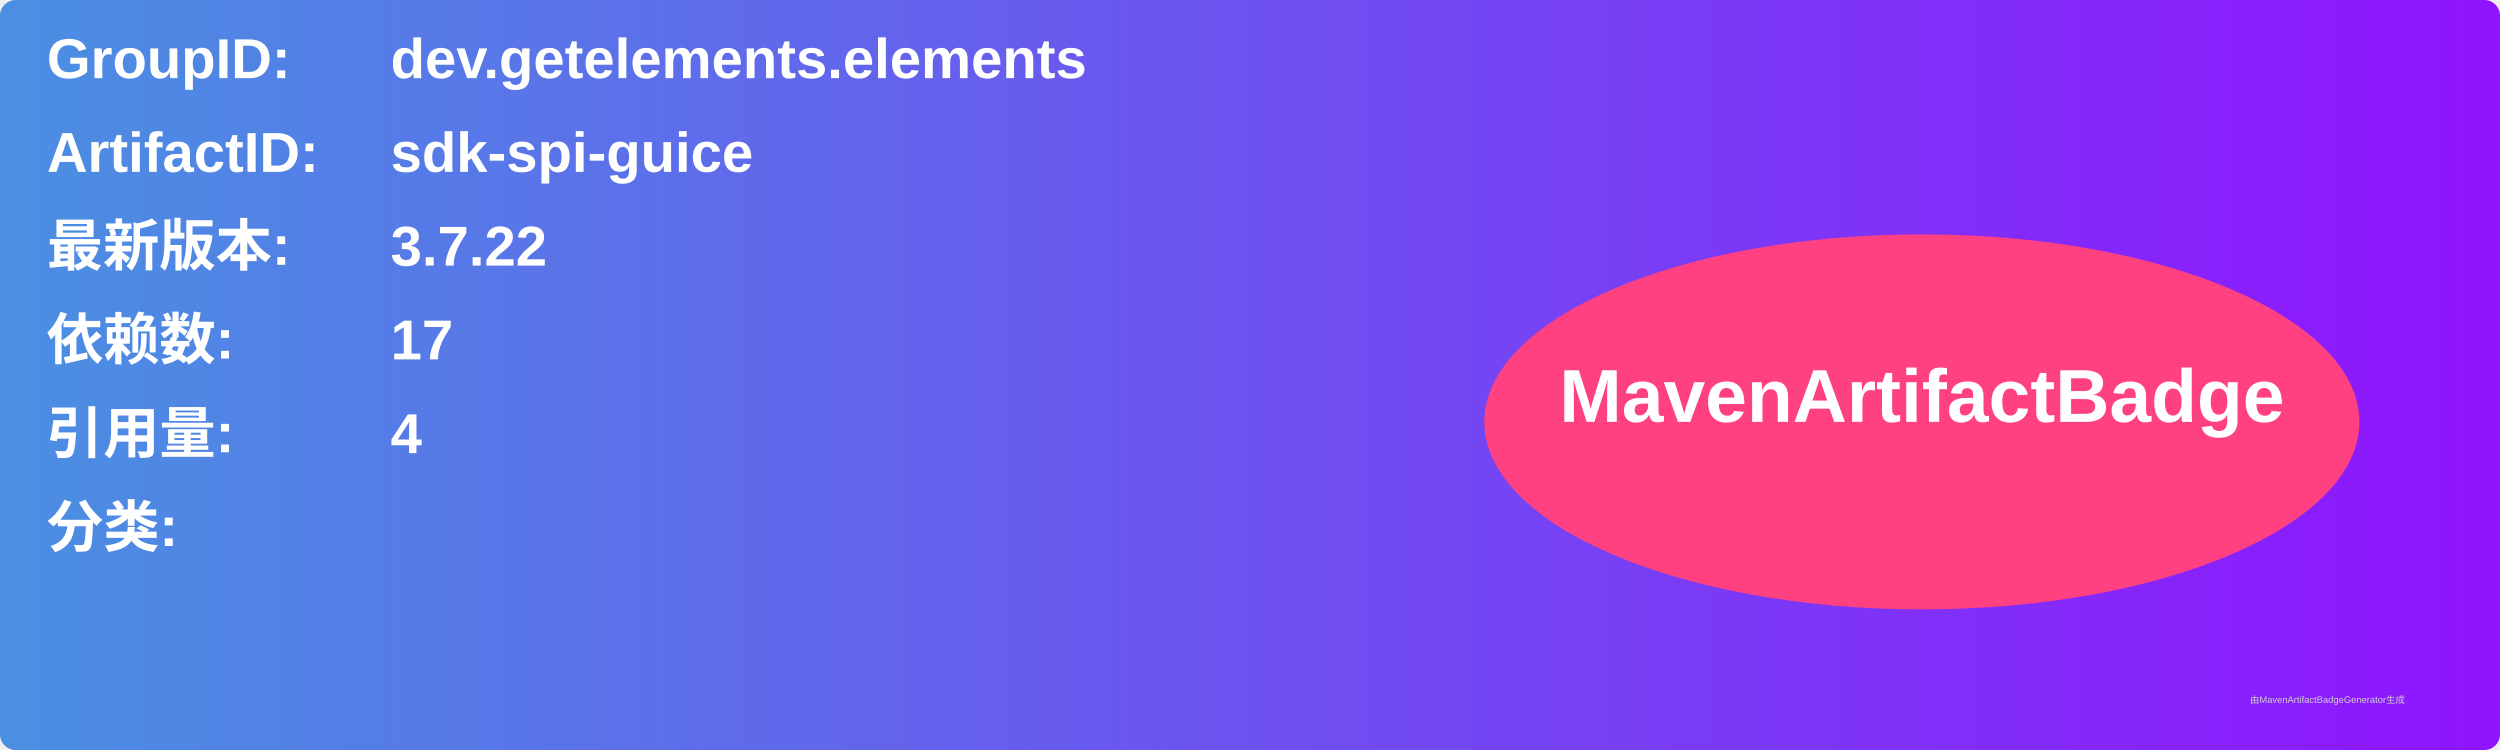
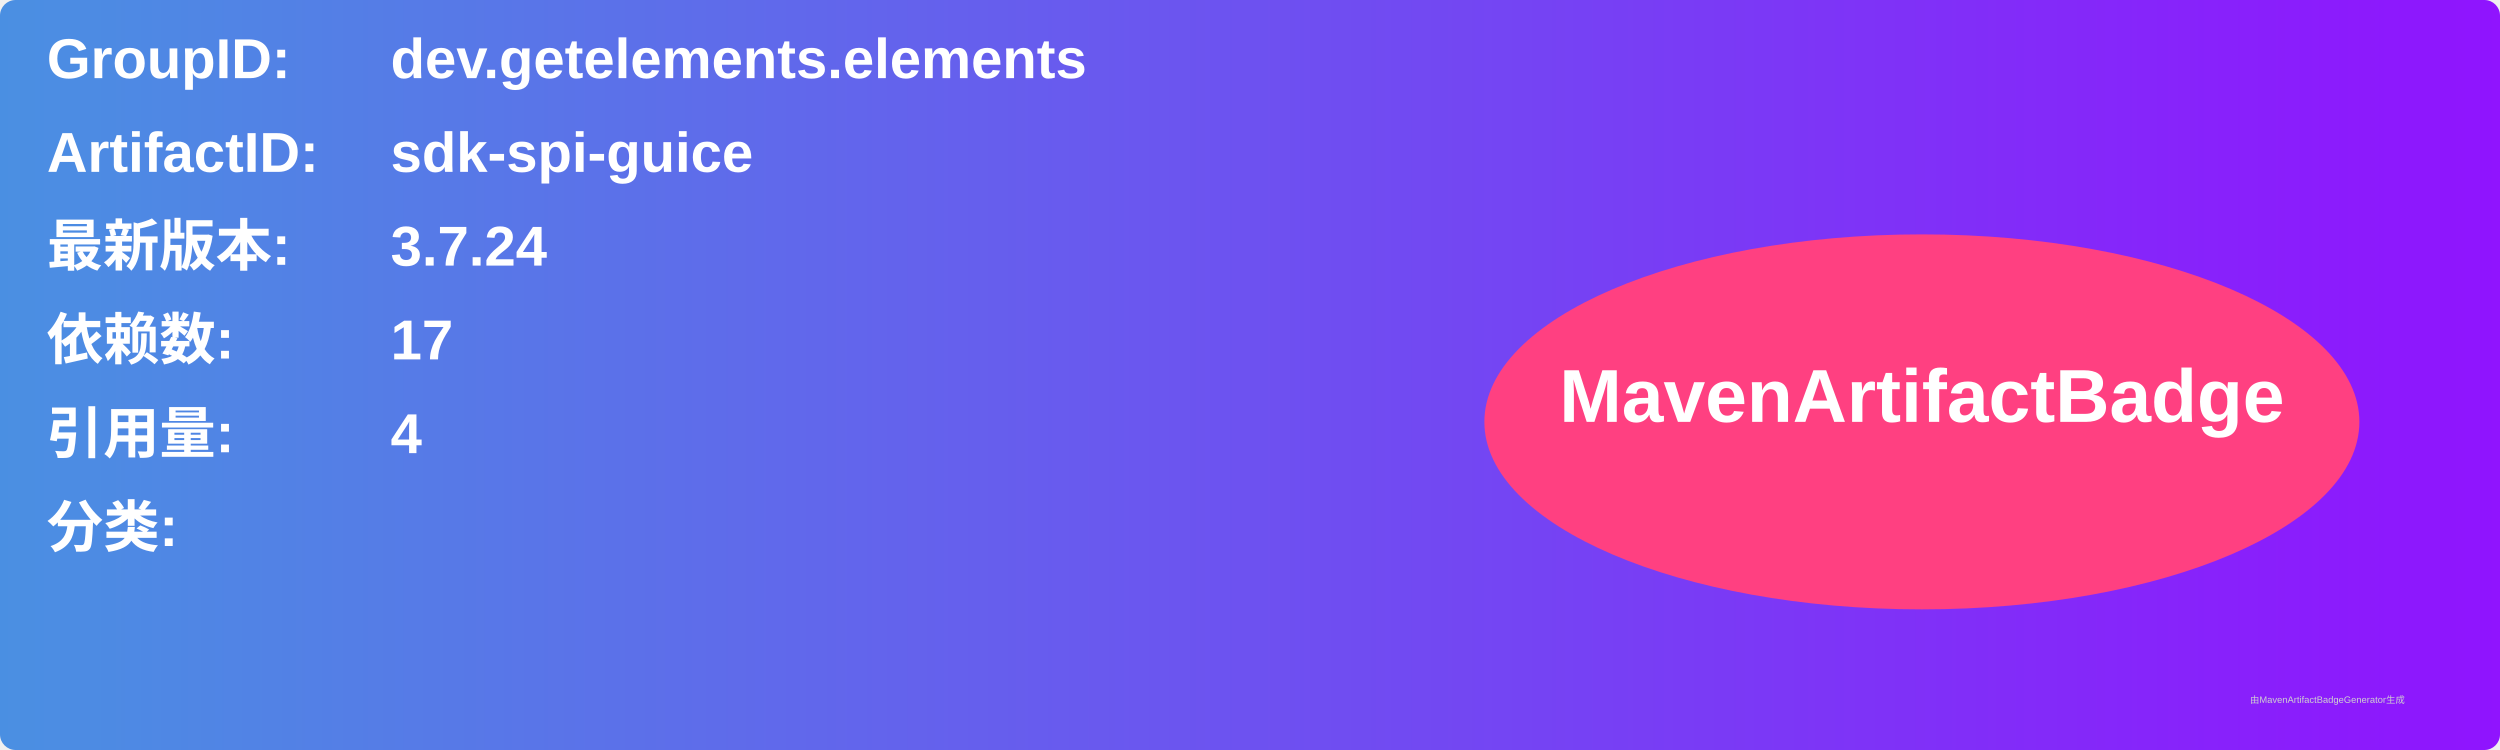
<svg xmlns="http://www.w3.org/2000/svg" width="800" height="240" viewBox="0 0 800 240">
  <linearGradient id="grad" x1="0%" y1="0%" x2="100%" y2="0%">
    <stop offset="0%" stop-color="#4a90e2" />
    <stop offset="100%" stop-color="#9013fe" />
  </linearGradient>
  <rect width="100%" height="100%" rx="5" ry="5" fill="url(#grad)" />
  <g transform="translate(15, 15)">
    <text x="0" y="10" font-family="Arial" font-size="18" fill="white" font-weight="bold" width="260">GroupID:</text>
    <text x="110" y="10" font-family="Arial" font-size="18" fill="white" font-weight="bold" width="460">dev.getelements.elements</text>
    <text x="0" y="40" font-family="Arial" font-size="18" fill="white" font-weight="bold" width="260">ArtifactID:</text>
    <text x="110" y="40" font-family="Arial" font-size="18" fill="white" font-weight="bold" width="460">sdk-spi-guice</text>
    <text x="0" y="70" font-family="Arial" font-size="18" fill="white" font-weight="bold">最新版本:</text>
    <text x="110" y="70" font-family="Arial" font-size="18" fill="white" font-weight="bold">
-       <tspan font-weight="bold">3.7.22</tspan>
+       <tspan font-weight="bold">3.7.24</tspan>
    </text>
    <text x="0" y="100" font-family="Arial" font-size="18" fill="white" font-weight="bold">依赖数: </text>
    <text x="110" y="100" font-family="Arial" font-size="18" fill="white">
      <tspan font-weight="bold">17</tspan>
    </text>
    <text x="0" y="130" font-family="Arial" font-size="18" fill="white" font-weight="bold">引用量: </text>
    <text x="110" y="130" font-family="Arial" font-size="18" fill="white">
      <tspan font-weight="bold">4</tspan>
    </text>
    <text x="0" y="160" font-family="Arial" font-size="18" fill="white" font-weight="bold">分类:</text>
    <text x="10" y="190" font-family="Arial" font-size="10" fill="white">
      <tspan font-weight="bold" />
    </text>
    <ellipse cx="600" cy="120" rx="140" ry="60" fill="#ff4081" />
    <text x="600" y="120" text-anchor="middle" font-family="Arial" font-size="24" fill="white" font-weight="bold">MavenArtifactBadge</text>
  </g>
  <text x="720" y="225" font-family="Arial" font-size="3" fill="#d0d0d0">由MavenArtifactBadgeGenerator生成</text>
</svg>
